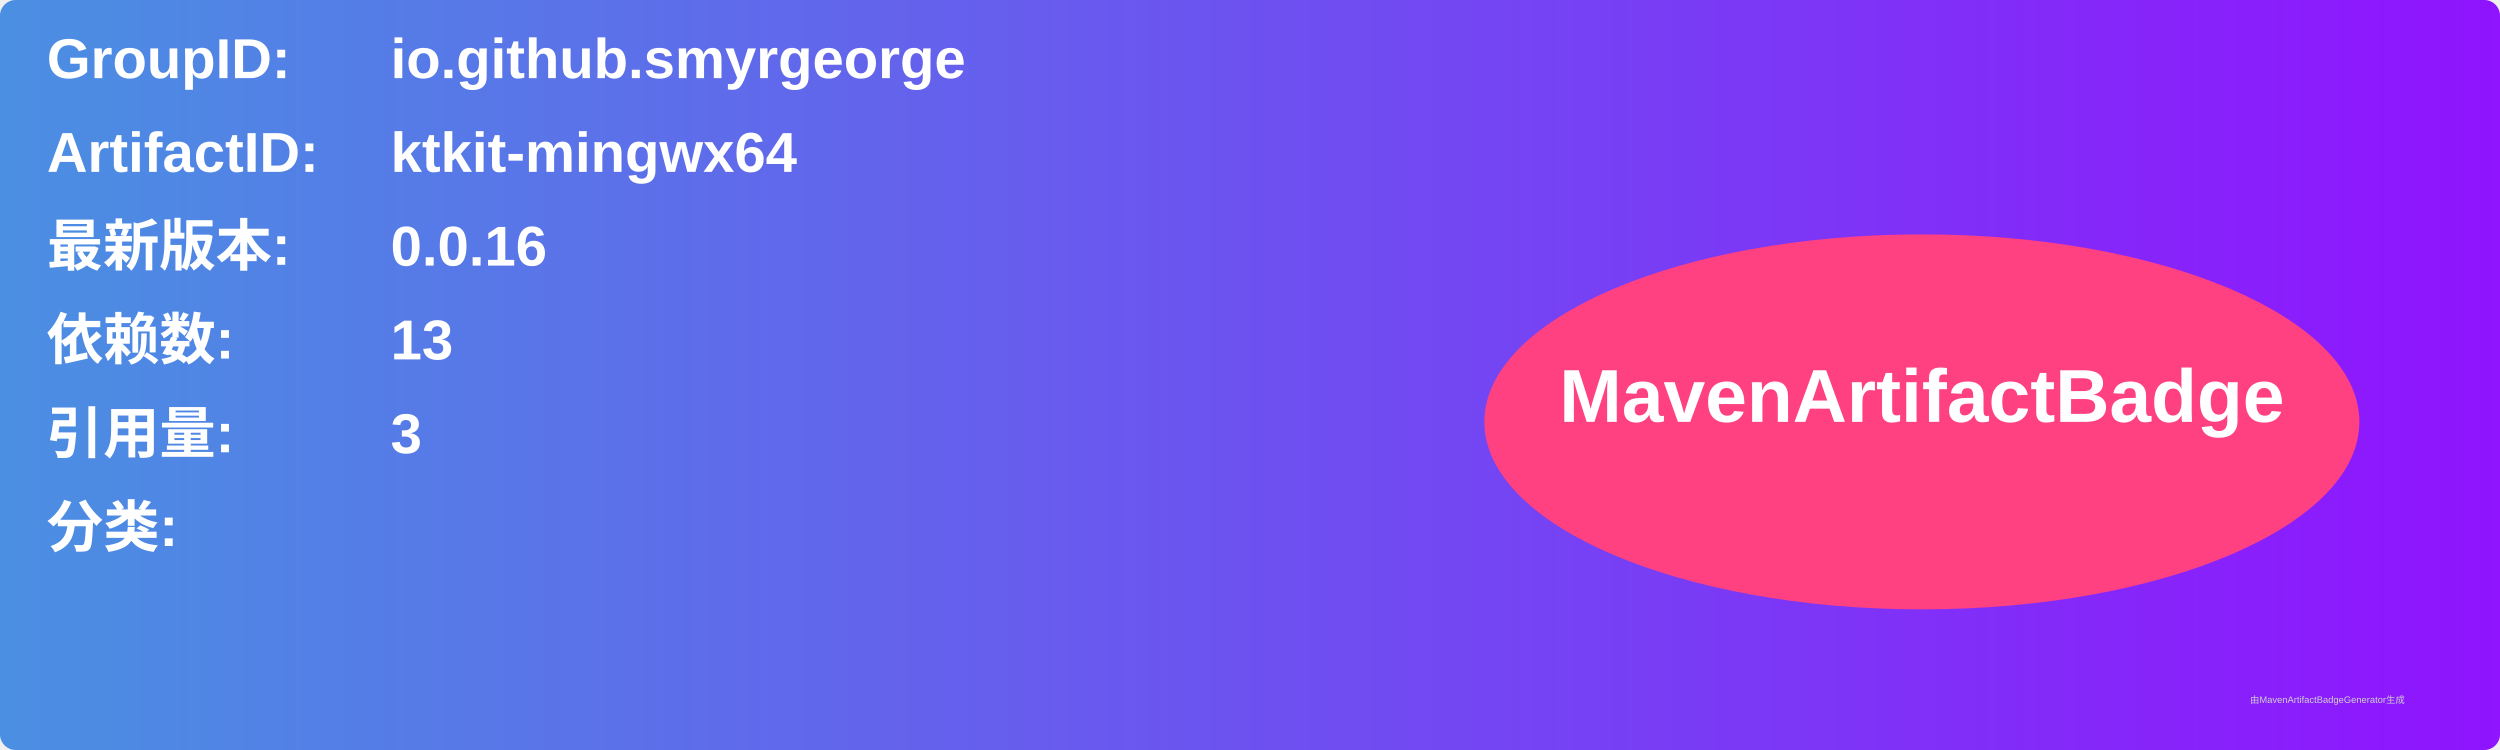
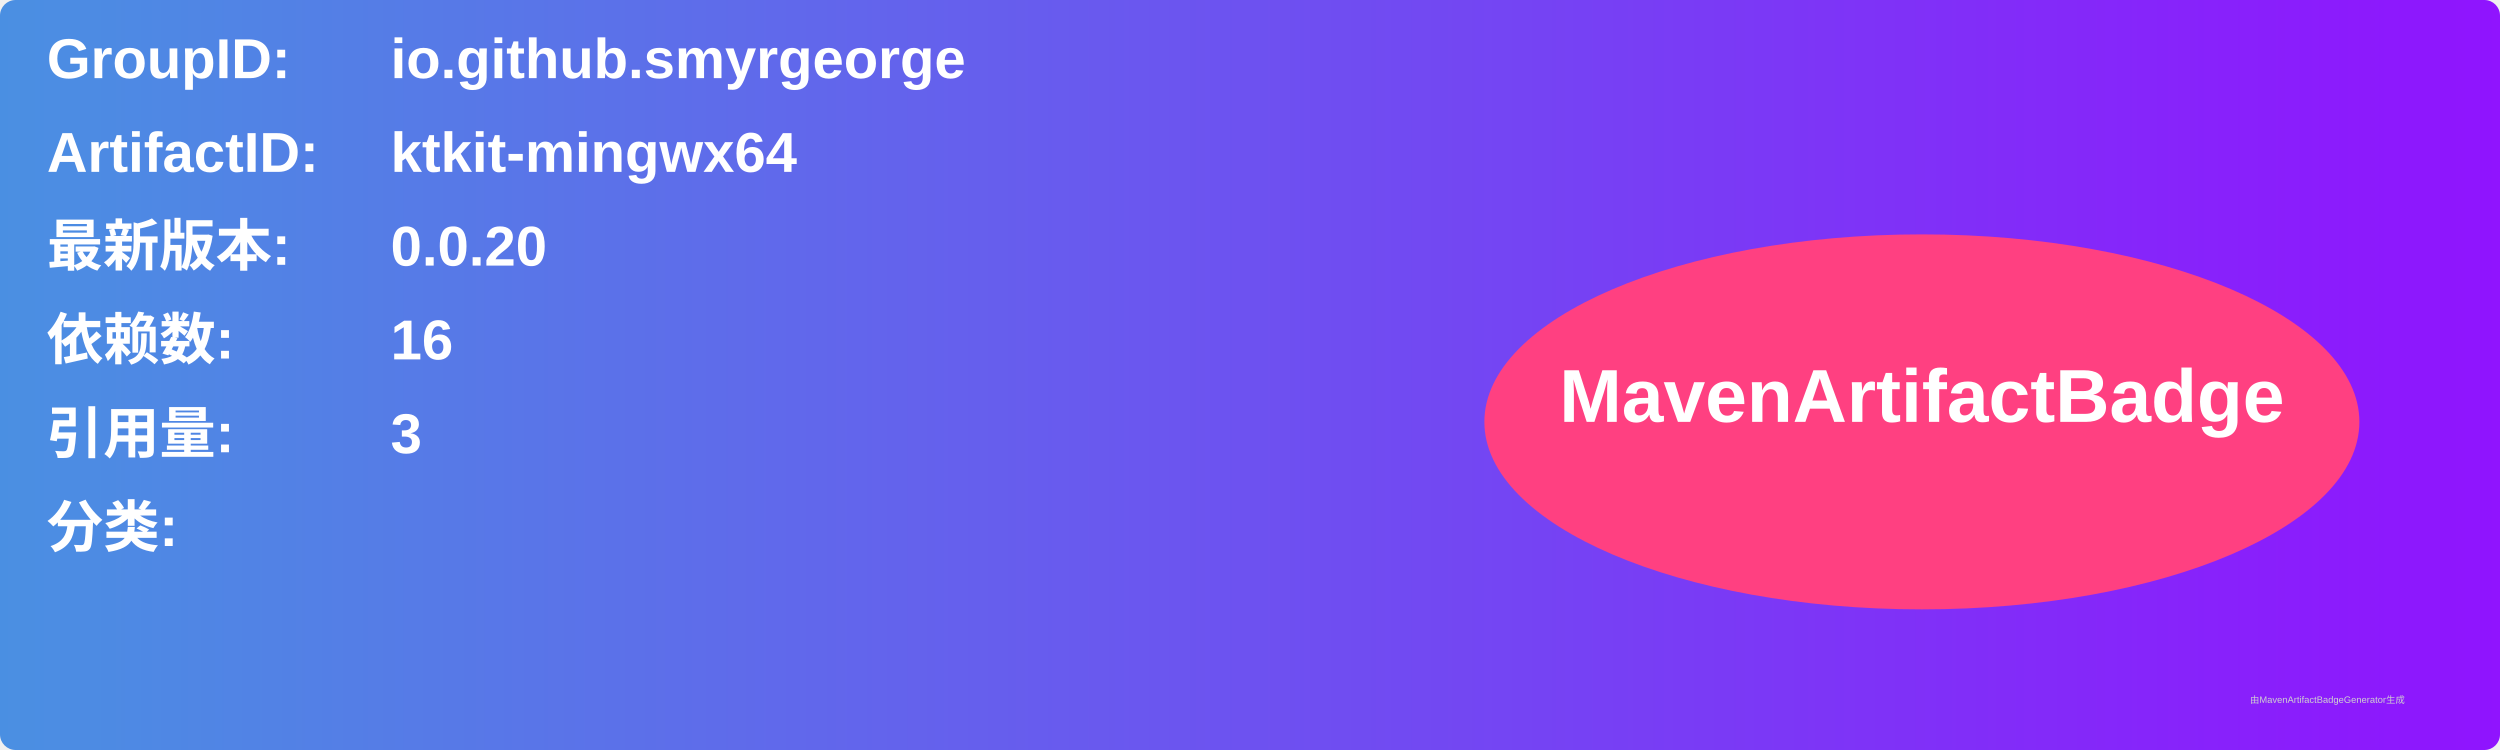
<svg xmlns="http://www.w3.org/2000/svg" width="800" height="240" viewBox="0 0 800 240">
  <linearGradient id="grad" x1="0%" y1="0%" x2="100%" y2="0%">
    <stop offset="0%" stop-color="#4a90e2" />
    <stop offset="100%" stop-color="#9013fe" />
  </linearGradient>
  <rect width="100%" height="100%" rx="5" ry="5" fill="url(#grad)" />
  <g transform="translate(15, 15)">
    <text x="0" y="10" font-family="Arial" font-size="18" fill="white" font-weight="bold" width="260">GroupID:</text>
    <text x="110" y="10" font-family="Arial" font-size="18" fill="white" font-weight="bold" width="460">io.github.smyrgeorge</text>
    <text x="0" y="40" font-family="Arial" font-size="18" fill="white" font-weight="bold" width="260">ArtifactID:</text>
    <text x="110" y="40" font-family="Arial" font-size="18" fill="white" font-weight="bold" width="460">ktkit-mingwx64</text>
    <text x="0" y="70" font-family="Arial" font-size="18" fill="white" font-weight="bold">最新版本:</text>
    <text x="110" y="70" font-family="Arial" font-size="18" fill="white" font-weight="bold">
-       <tspan font-weight="bold">0.0.16</tspan>
+       <tspan font-weight="bold">0.0.20</tspan>
    </text>
    <text x="0" y="100" font-family="Arial" font-size="18" fill="white" font-weight="bold">依赖数: </text>
    <text x="110" y="100" font-family="Arial" font-size="18" fill="white">
-       <tspan font-weight="bold">13</tspan>
+       <tspan font-weight="bold">16</tspan>
    </text>
    <text x="0" y="130" font-family="Arial" font-size="18" fill="white" font-weight="bold">引用量: </text>
    <text x="110" y="130" font-family="Arial" font-size="18" fill="white">
      <tspan font-weight="bold">3</tspan>
    </text>
    <text x="0" y="160" font-family="Arial" font-size="18" fill="white" font-weight="bold">分类:</text>
    <text x="10" y="190" font-family="Arial" font-size="10" fill="white">
      <tspan font-weight="bold" />
    </text>
    <ellipse cx="600" cy="120" rx="140" ry="60" fill="#ff4081" />
    <text x="600" y="120" text-anchor="middle" font-family="Arial" font-size="24" fill="white" font-weight="bold">MavenArtifactBadge</text>
  </g>
  <text x="720" y="225" font-family="Arial" font-size="3" fill="#d0d0d0">由MavenArtifactBadgeGenerator生成</text>
</svg>
